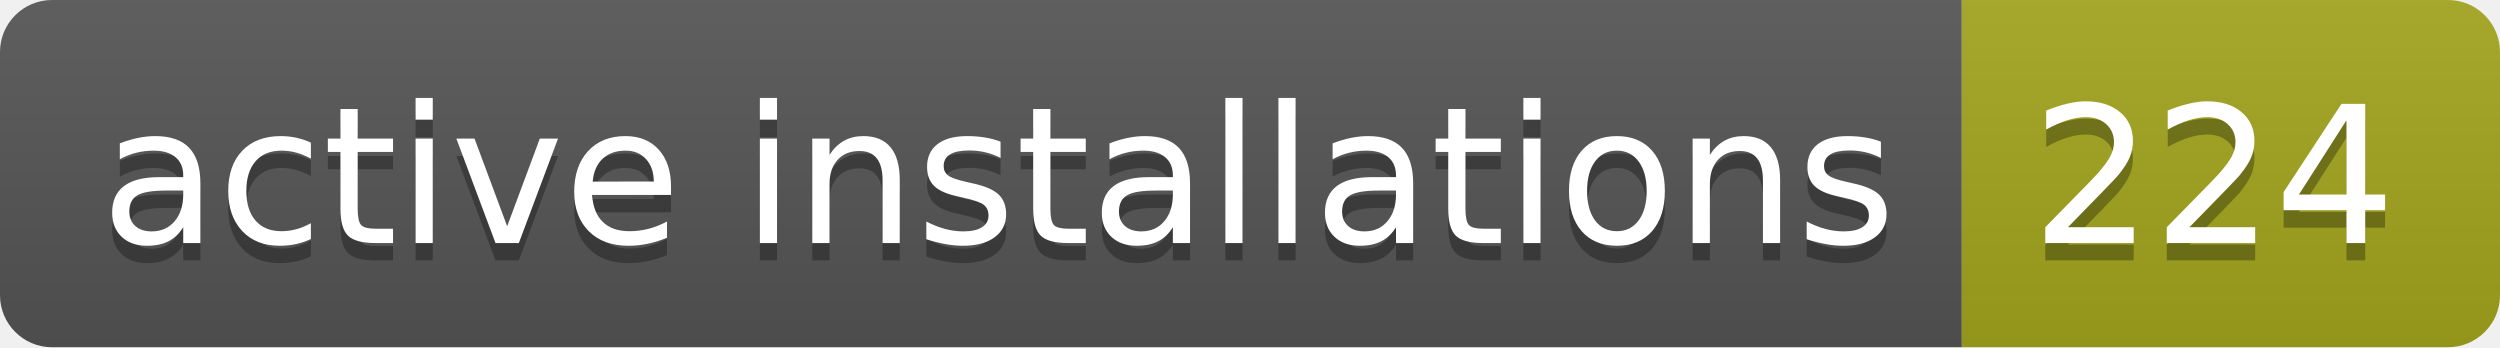
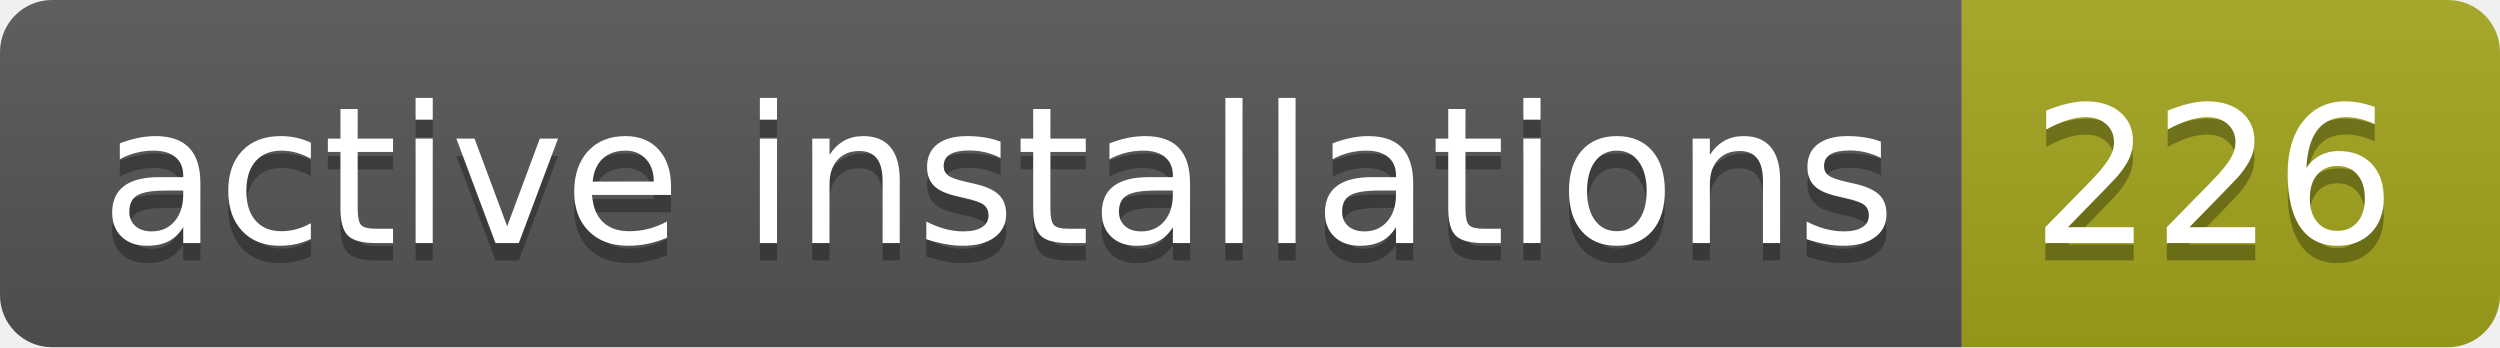
- <svg xmlns="http://www.w3.org/2000/svg" width="144" height="20" role="img" aria-label="active installations: 224">
+ <svg xmlns="http://www.w3.org/2000/svg" width="144" height="20" role="img" aria-label="active installations: 226">
  <linearGradient id="s" x2="0" y2="100%">
    <stop offset="0" stop-color="#bbb" stop-opacity=".1" />
    <stop offset="1" stop-opacity=".1" />
  </linearGradient>
  <clipPath id="r">
    <rect width="144" height="20" rx="3" fill="#fff" />
  </clipPath>
  <g clip-path="url(#r)">
    <rect width="113" height="20" fill="#555" />
    <rect x="113" width="31" height="20" fill="#a4a61d" />
    <rect width="144" height="20" fill="url(#s)" />
  </g>
  <g fill="#fff" text-anchor="middle" font-family="Verdana,Geneva,DejaVu Sans,sans-serif" text-rendering="geometricPrecision" font-size="110">
    <text aria-hidden="true" x="575" y="150" fill="#010101" fill-opacity=".3" transform="scale(.1)" textLength="1030">active installations</text>
    <text x="575" y="140" transform="scale(.1)" fill="#fff" textLength="1030">active installations</text>
-     <text aria-hidden="true" x="1275" y="150" fill="#010101" fill-opacity=".3" transform="scale(.1)" textLength="210">224</text>
-     <text x="1275" y="140" transform="scale(.1)" fill="#fff" textLength="210">224</text>
+     <text aria-hidden="true" x="1275" y="150" fill="#010101" fill-opacity=".3" transform="scale(.1)" textLength="210">226</text>
+     <text x="1275" y="140" transform="scale(.1)" fill="#fff" textLength="210">226</text>
  </g>
</svg>
